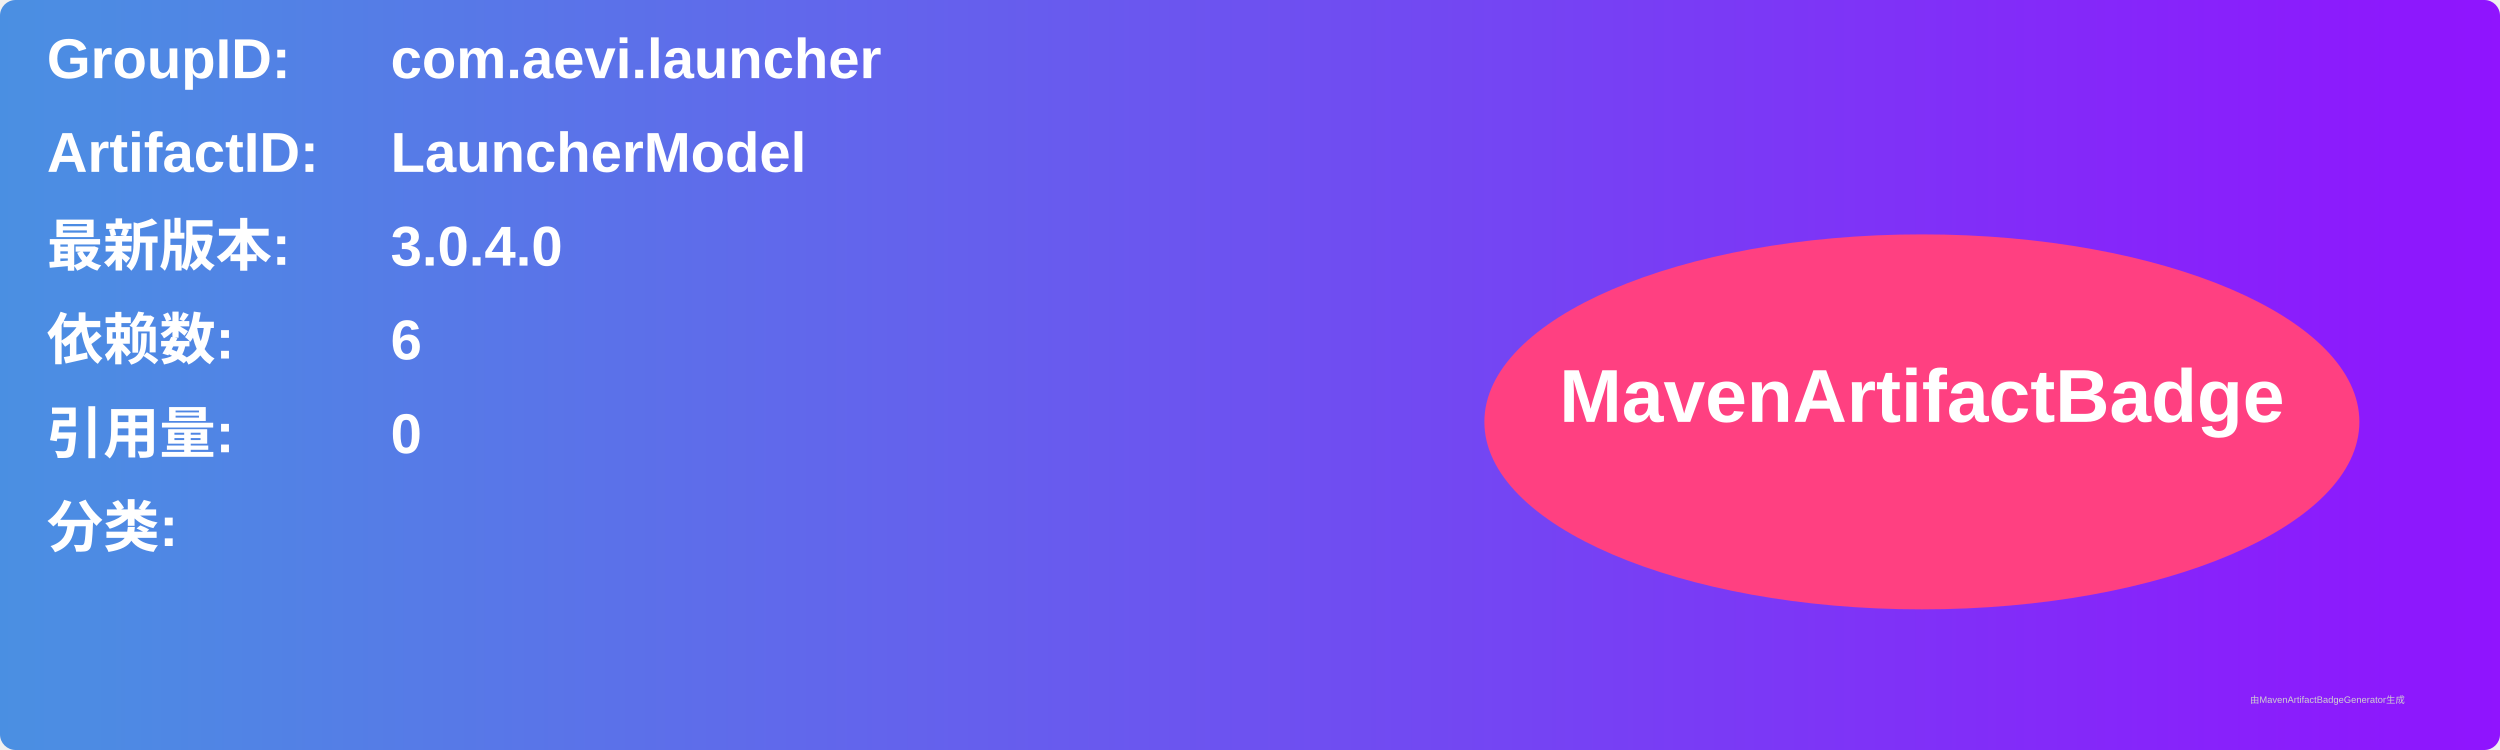
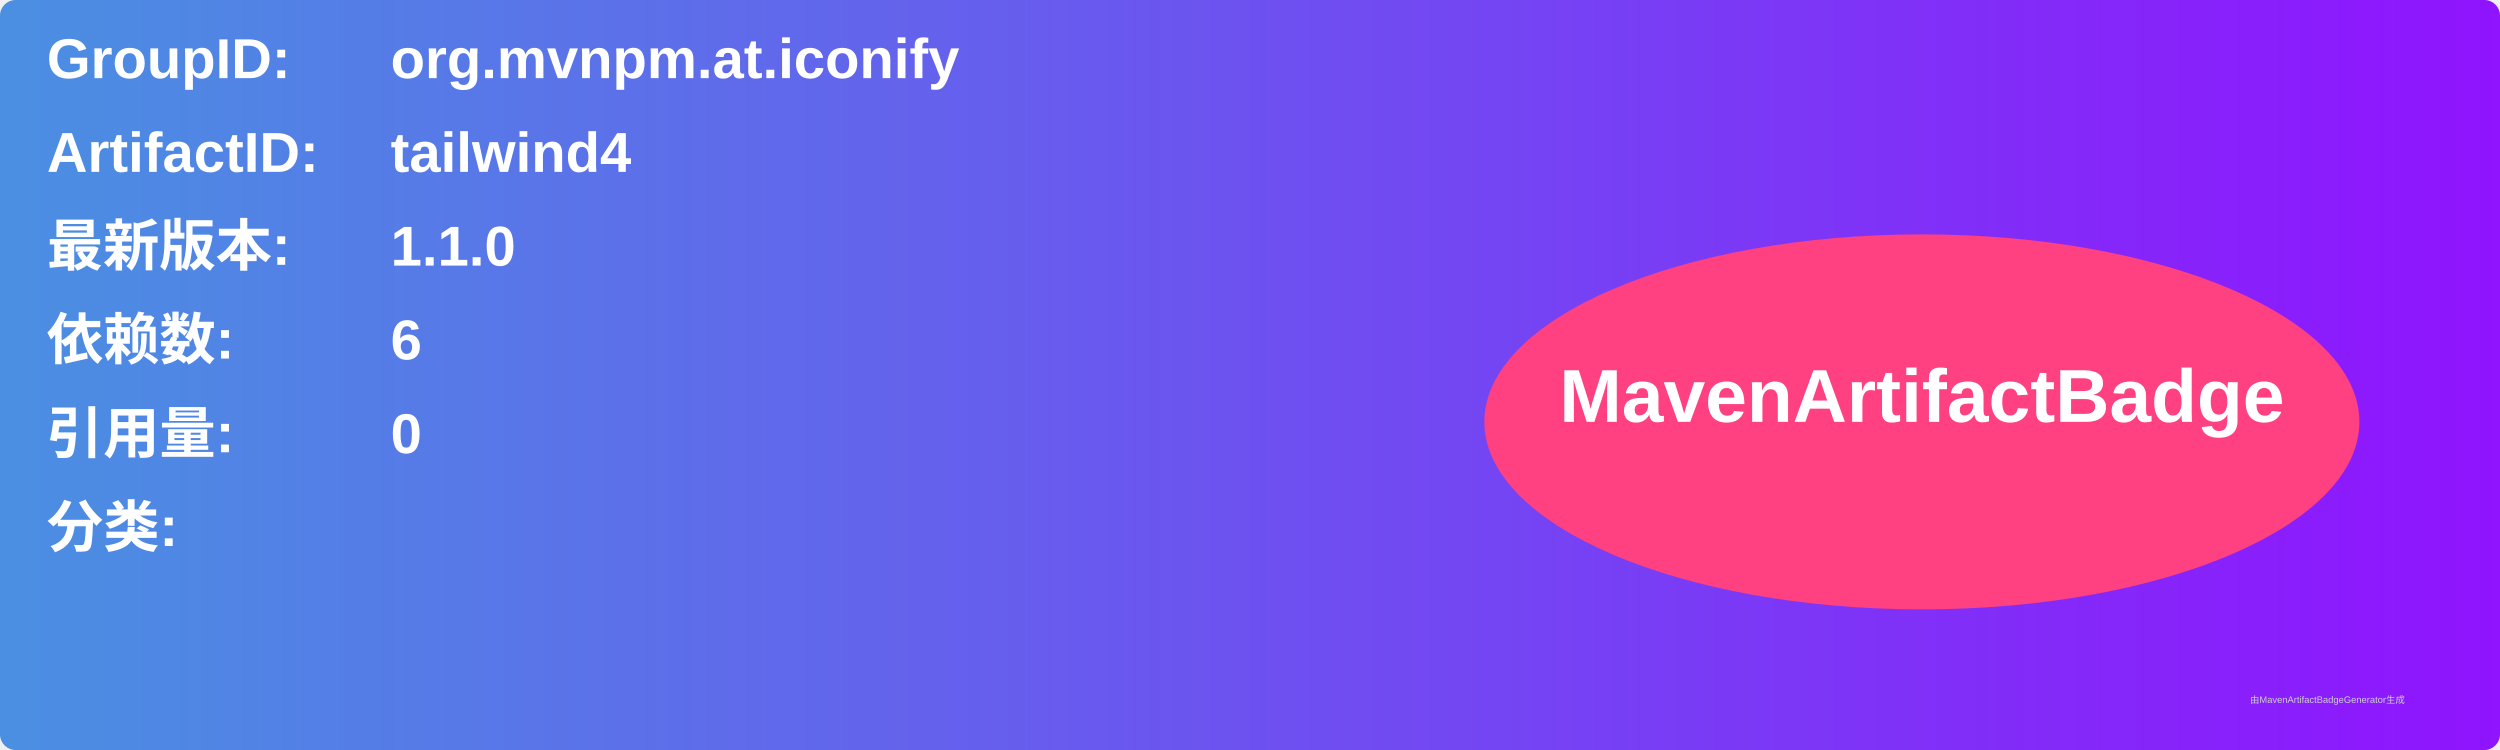
<svg xmlns="http://www.w3.org/2000/svg" width="800" height="240" viewBox="0 0 800 240">
  <linearGradient id="grad" x1="0%" y1="0%" x2="100%" y2="0%">
    <stop offset="0%" stop-color="#4a90e2" />
    <stop offset="100%" stop-color="#9013fe" />
  </linearGradient>
  <rect width="100%" height="100%" rx="5" ry="5" fill="url(#grad)" />
  <g transform="translate(15, 15)">
    <text x="0" y="10" font-family="Arial" font-size="18" fill="white" font-weight="bold" width="260">GroupID:</text>
-     <text x="110" y="10" font-family="Arial" font-size="18" fill="white" font-weight="bold" width="460">com.aevi.launcher</text>
+     <text x="110" y="10" font-family="Arial" font-size="18" fill="white" font-weight="bold" width="460">org.mvnpm.at.iconify</text>
    <text x="0" y="40" font-family="Arial" font-size="18" fill="white" font-weight="bold" width="260">ArtifactID:</text>
-     <text x="110" y="40" font-family="Arial" font-size="18" fill="white" font-weight="bold" width="460">LauncherModel</text>
+     <text x="110" y="40" font-family="Arial" font-size="18" fill="white" font-weight="bold" width="460">tailwind4</text>
    <text x="0" y="70" font-family="Arial" font-size="18" fill="white" font-weight="bold">最新版本:</text>
    <text x="110" y="70" font-family="Arial" font-size="18" fill="white" font-weight="bold">
-       <tspan font-weight="bold">3.0.4.0</tspan>
+       <tspan font-weight="bold">1.1.0</tspan>
    </text>
    <text x="0" y="100" font-family="Arial" font-size="18" fill="white" font-weight="bold">依赖数: </text>
    <text x="110" y="100" font-family="Arial" font-size="18" fill="white">
      <tspan font-weight="bold">6</tspan>
    </text>
    <text x="0" y="130" font-family="Arial" font-size="18" fill="white" font-weight="bold">引用量: </text>
    <text x="110" y="130" font-family="Arial" font-size="18" fill="white">
      <tspan font-weight="bold">0</tspan>
    </text>
    <text x="0" y="160" font-family="Arial" font-size="18" fill="white" font-weight="bold">分类:</text>
    <text x="10" y="190" font-family="Arial" font-size="10" fill="white">
      <tspan font-weight="bold" />
    </text>
    <ellipse cx="600" cy="120" rx="140" ry="60" fill="#ff4081" />
    <text x="600" y="120" text-anchor="middle" font-family="Arial" font-size="24" fill="white" font-weight="bold">MavenArtifactBadge</text>
  </g>
  <text x="720" y="225" font-family="Arial" font-size="3" fill="#d0d0d0">由MavenArtifactBadgeGenerator生成</text>
</svg>
